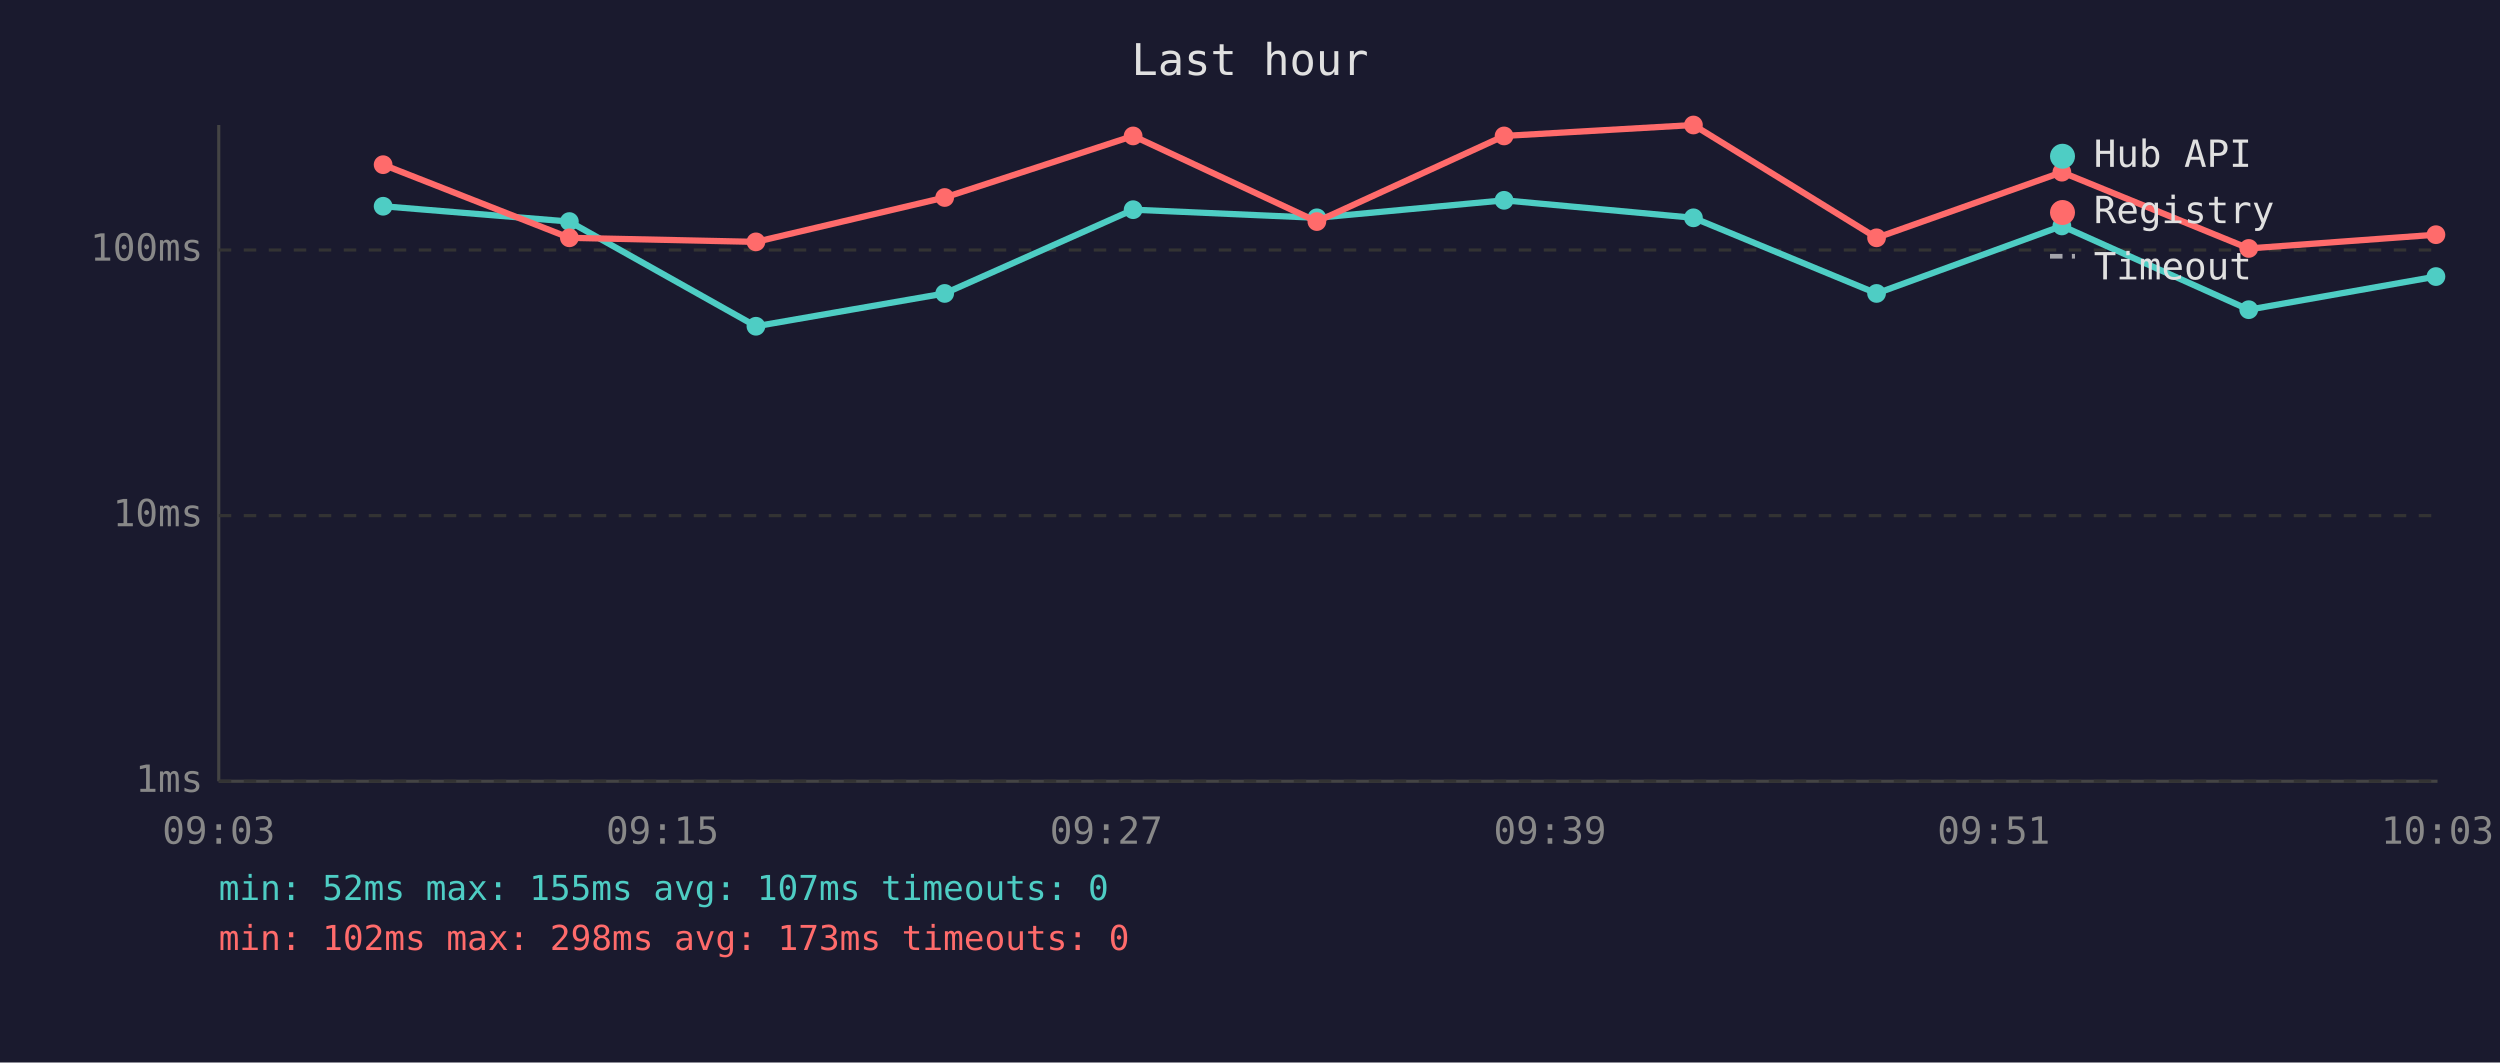
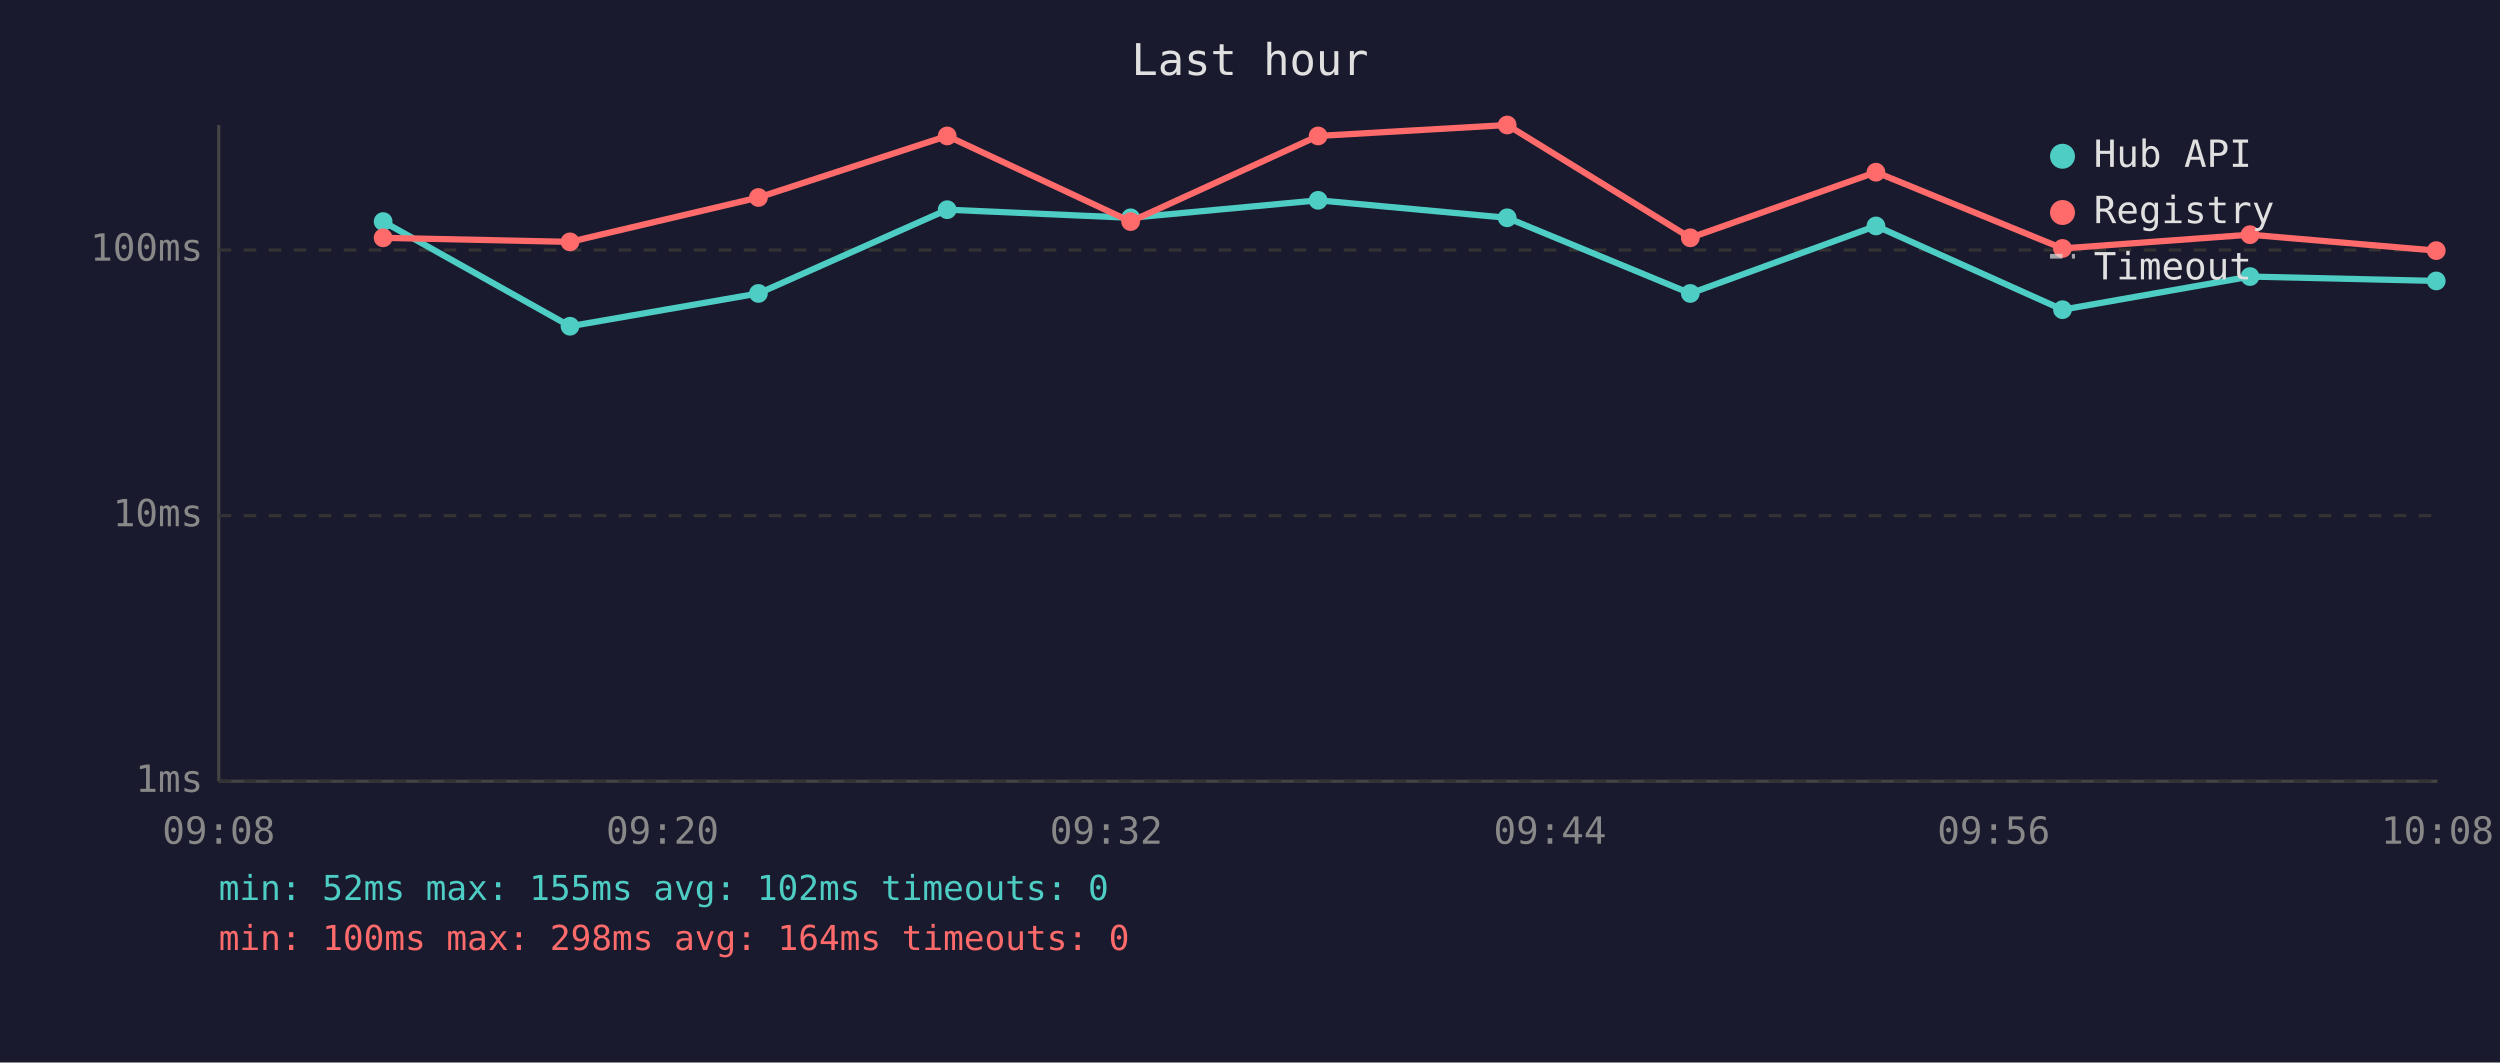
<svg xmlns="http://www.w3.org/2000/svg" viewBox="0 0 800 340" font-family="monospace" font-size="12">
  <rect width="800" height="340" fill="#1a1a2e" />
  <text x="400" y="24" fill="#e0e0e0" font-size="14" text-anchor="middle">Last hour</text>
  <line x1="70" y1="40" x2="70" y2="250" stroke="#444" stroke-width="1" />
  <line x1="70" y1="250" x2="780" y2="250" stroke="#444" stroke-width="1" />
  <line x1="70" y1="250" x2="780" y2="250" stroke="#333" stroke-width="1" stroke-dasharray="4" />
  <text x="65" y="250" fill="#888" text-anchor="end" dominant-baseline="middle">1ms</text>
  <line x1="70" y1="165" x2="780" y2="165" stroke="#333" stroke-width="1" stroke-dasharray="4" />
  <text x="65" y="165" fill="#888" text-anchor="end" dominant-baseline="middle">10ms</text>
  <line x1="70" y1="80" x2="780" y2="80" stroke="#333" stroke-width="1" stroke-dasharray="4" />
  <text x="65" y="80" fill="#888" text-anchor="end" dominant-baseline="middle">100ms</text>
-   <text x="70" y="270" fill="#888" text-anchor="middle">09:03</text>
-   <text x="212" y="270" fill="#888" text-anchor="middle">09:15</text>
-   <text x="354" y="270" fill="#888" text-anchor="middle">09:27</text>
-   <text x="496" y="270" fill="#888" text-anchor="middle">09:39</text>
-   <text x="638" y="270" fill="#888" text-anchor="middle">09:51</text>
-   <text x="780" y="270" fill="#888" text-anchor="middle">10:03</text>
-   <polyline points="122.6,66.0 182.2,70.9 241.9,104.4 302.3,93.9 362.6,67.1 421.4,69.7 481.3,64.1 541.9,69.7 600.5,93.9 659.8,72.3 719.6,99.1 779.5,88.5" fill="none" stroke="#4ecdc4" stroke-width="2" opacity="1" />
-   <circle cx="122.6" cy="66.0" r="3" fill="#4ecdc4" />
-   <circle cx="182.2" cy="70.9" r="3" fill="#4ecdc4" />
-   <circle cx="241.9" cy="104.4" r="3" fill="#4ecdc4" />
-   <circle cx="302.3" cy="93.9" r="3" fill="#4ecdc4" />
-   <circle cx="362.6" cy="67.1" r="3" fill="#4ecdc4" />
-   <circle cx="421.4" cy="69.7" r="3" fill="#4ecdc4" />
-   <circle cx="481.3" cy="64.1" r="3" fill="#4ecdc4" />
-   <circle cx="541.9" cy="69.7" r="3" fill="#4ecdc4" />
-   <circle cx="600.5" cy="93.9" r="3" fill="#4ecdc4" />
-   <circle cx="659.8" cy="72.3" r="3" fill="#4ecdc4" />
-   <circle cx="719.6" cy="99.1" r="3" fill="#4ecdc4" />
-   <circle cx="779.5" cy="88.5" r="3" fill="#4ecdc4" />
-   <polyline points="122.6,52.7 182.2,76.1 241.9,77.4 302.3,63.2 362.6,43.5 421.4,70.9 481.3,43.5 541.9,40.0 600.5,76.1 659.8,55.1 719.6,79.5 779.5,75.1" fill="none" stroke="#ff6b6b" stroke-width="2" opacity="1" />
-   <circle cx="122.6" cy="52.7" r="3" fill="#ff6b6b" />
-   <circle cx="182.2" cy="76.1" r="3" fill="#ff6b6b" />
-   <circle cx="241.9" cy="77.4" r="3" fill="#ff6b6b" />
-   <circle cx="302.3" cy="63.2" r="3" fill="#ff6b6b" />
-   <circle cx="362.6" cy="43.5" r="3" fill="#ff6b6b" />
-   <circle cx="421.4" cy="70.9" r="3" fill="#ff6b6b" />
-   <circle cx="481.3" cy="43.5" r="3" fill="#ff6b6b" />
-   <circle cx="541.9" cy="40.0" r="3" fill="#ff6b6b" />
-   <circle cx="600.5" cy="76.1" r="3" fill="#ff6b6b" />
-   <circle cx="659.8" cy="55.1" r="3" fill="#ff6b6b" />
-   <circle cx="719.6" cy="79.5" r="3" fill="#ff6b6b" />
-   <circle cx="779.5" cy="75.1" r="3" fill="#ff6b6b" />
+   <text x="70" y="270" fill="#888" text-anchor="middle">09:08</text>
+   <text x="212" y="270" fill="#888" text-anchor="middle">09:20</text>
+   <text x="354" y="270" fill="#888" text-anchor="middle">09:32</text>
+   <text x="496" y="270" fill="#888" text-anchor="middle">09:44</text>
+   <text x="638" y="270" fill="#888" text-anchor="middle">09:56</text>
+   <text x="780" y="270" fill="#888" text-anchor="middle">10:08</text>
+   <polyline points="122.6,70.9 182.4,104.4 242.7,93.9 303.1,67.1 361.8,69.7 421.8,64.1 482.3,69.7 540.9,93.9 600.3,72.3 660.0,99.1 720.0,88.5 779.6,89.9" fill="none" stroke="#4ecdc4" stroke-width="2" opacity="1" />
+   <circle cx="122.6" cy="70.9" r="3" fill="#4ecdc4" />
+   <circle cx="182.4" cy="104.4" r="3" fill="#4ecdc4" />
+   <circle cx="242.7" cy="93.9" r="3" fill="#4ecdc4" />
+   <circle cx="303.1" cy="67.1" r="3" fill="#4ecdc4" />
+   <circle cx="361.8" cy="69.7" r="3" fill="#4ecdc4" />
+   <circle cx="421.8" cy="64.1" r="3" fill="#4ecdc4" />
+   <circle cx="482.3" cy="69.7" r="3" fill="#4ecdc4" />
+   <circle cx="540.9" cy="93.9" r="3" fill="#4ecdc4" />
+   <circle cx="600.3" cy="72.3" r="3" fill="#4ecdc4" />
+   <circle cx="660.0" cy="99.1" r="3" fill="#4ecdc4" />
+   <circle cx="720.0" cy="88.5" r="3" fill="#4ecdc4" />
+   <circle cx="779.6" cy="89.9" r="3" fill="#4ecdc4" />
+   <polyline points="122.6,76.1 182.4,77.4 242.7,63.2 303.1,43.5 361.8,70.9 421.8,43.5 482.3,40.0 540.9,76.1 600.3,55.1 660.0,79.5 720.0,75.1 779.6,80.2" fill="none" stroke="#ff6b6b" stroke-width="2" opacity="1" />
+   <circle cx="122.6" cy="76.1" r="3" fill="#ff6b6b" />
+   <circle cx="182.4" cy="77.4" r="3" fill="#ff6b6b" />
+   <circle cx="242.7" cy="63.2" r="3" fill="#ff6b6b" />
+   <circle cx="303.1" cy="43.5" r="3" fill="#ff6b6b" />
+   <circle cx="361.8" cy="70.9" r="3" fill="#ff6b6b" />
+   <circle cx="421.8" cy="43.5" r="3" fill="#ff6b6b" />
+   <circle cx="482.3" cy="40.0" r="3" fill="#ff6b6b" />
+   <circle cx="540.9" cy="76.1" r="3" fill="#ff6b6b" />
+   <circle cx="600.3" cy="55.1" r="3" fill="#ff6b6b" />
+   <circle cx="660.0" cy="79.5" r="3" fill="#ff6b6b" />
+   <circle cx="720.0" cy="75.1" r="3" fill="#ff6b6b" />
+   <circle cx="779.6" cy="80.2" r="3" fill="#ff6b6b" />
  <circle cx="660" cy="50" r="4" fill="#4ecdc4" />
  <text x="670" y="50" fill="#e0e0e0" dominant-baseline="middle">Hub API</text>
  <circle cx="660" cy="68" r="4" fill="#ff6b6b" />
  <text x="670" y="68" fill="#e0e0e0" dominant-baseline="middle">Registry</text>
  <line x1="656" y1="82" x2="664" y2="82" stroke="#e0e0e0" stroke-width="1.5" stroke-dasharray="4,3" opacity="0.7" />
  <text x="670" y="86" fill="#e0e0e0" dominant-baseline="middle">Timeout</text>
-   <text x="70" y="288" fill="#4ecdc4" font-size="11">min: 52ms  max: 155ms  avg: 107ms  timeouts: 0</text>
-   <text x="70" y="304" fill="#ff6b6b" font-size="11">min: 102ms  max: 298ms  avg: 173ms  timeouts: 0</text>
+   <text x="70" y="288" fill="#4ecdc4" font-size="11">min: 52ms  max: 155ms  avg: 102ms  timeouts: 0</text>
+   <text x="70" y="304" fill="#ff6b6b" font-size="11">min: 100ms  max: 298ms  avg: 164ms  timeouts: 0</text>
</svg>
